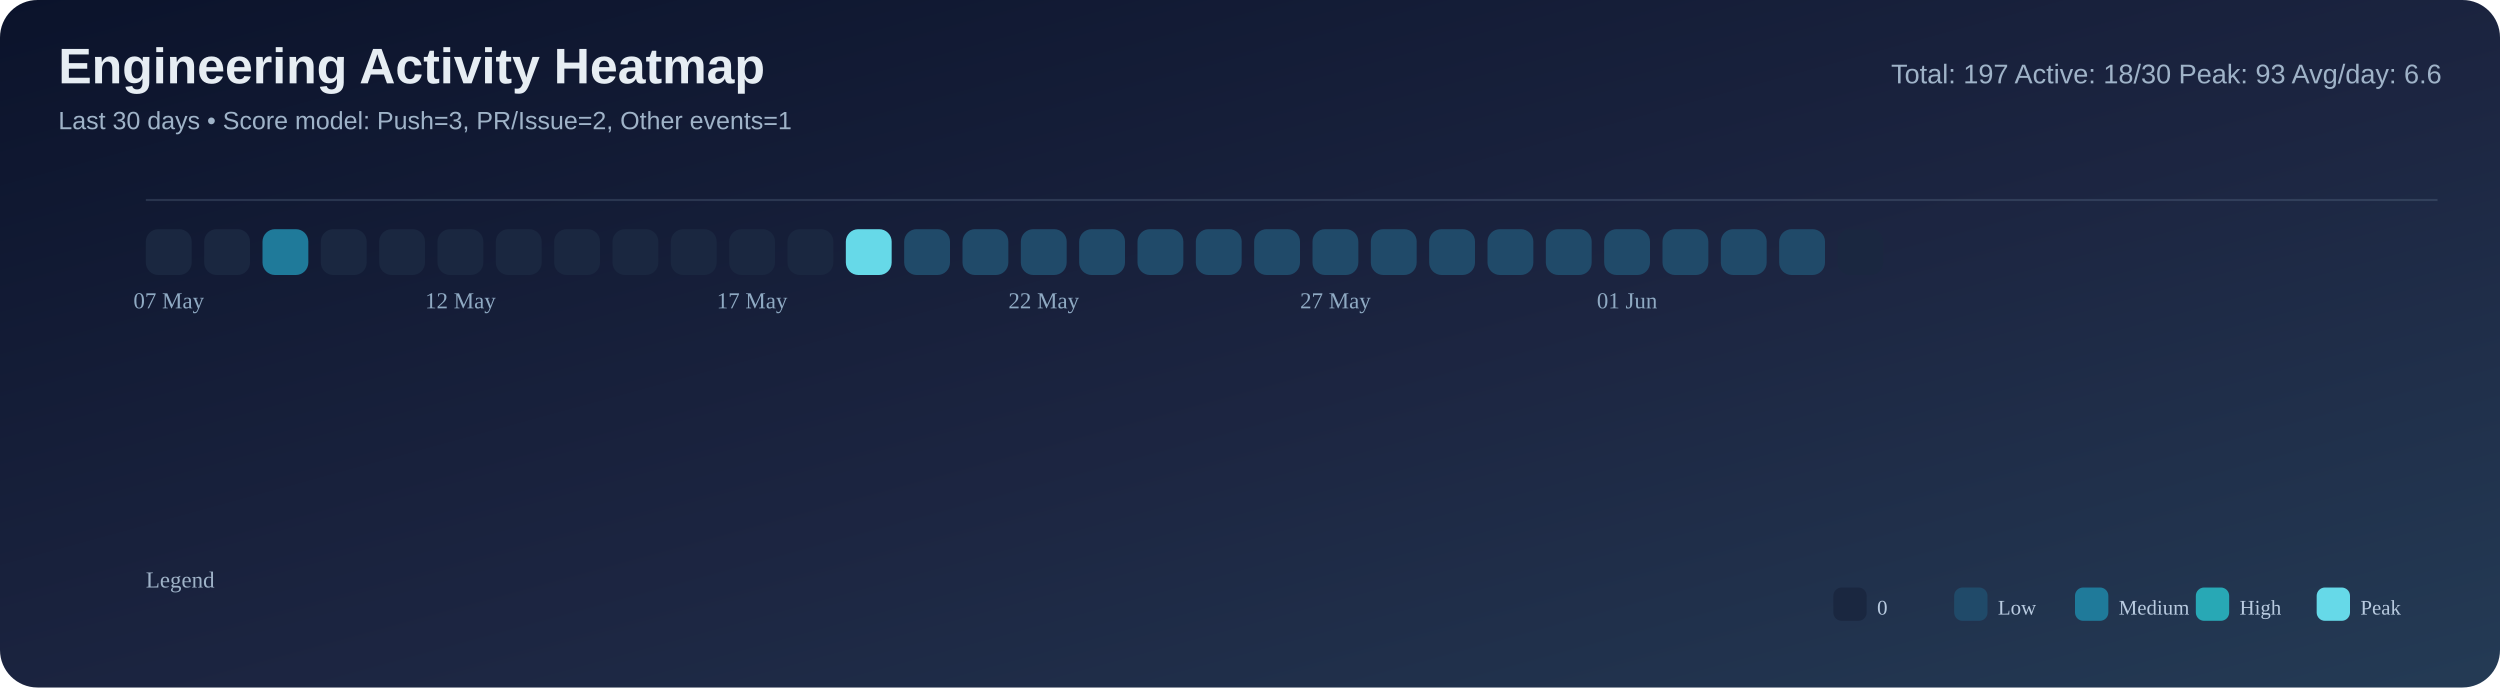
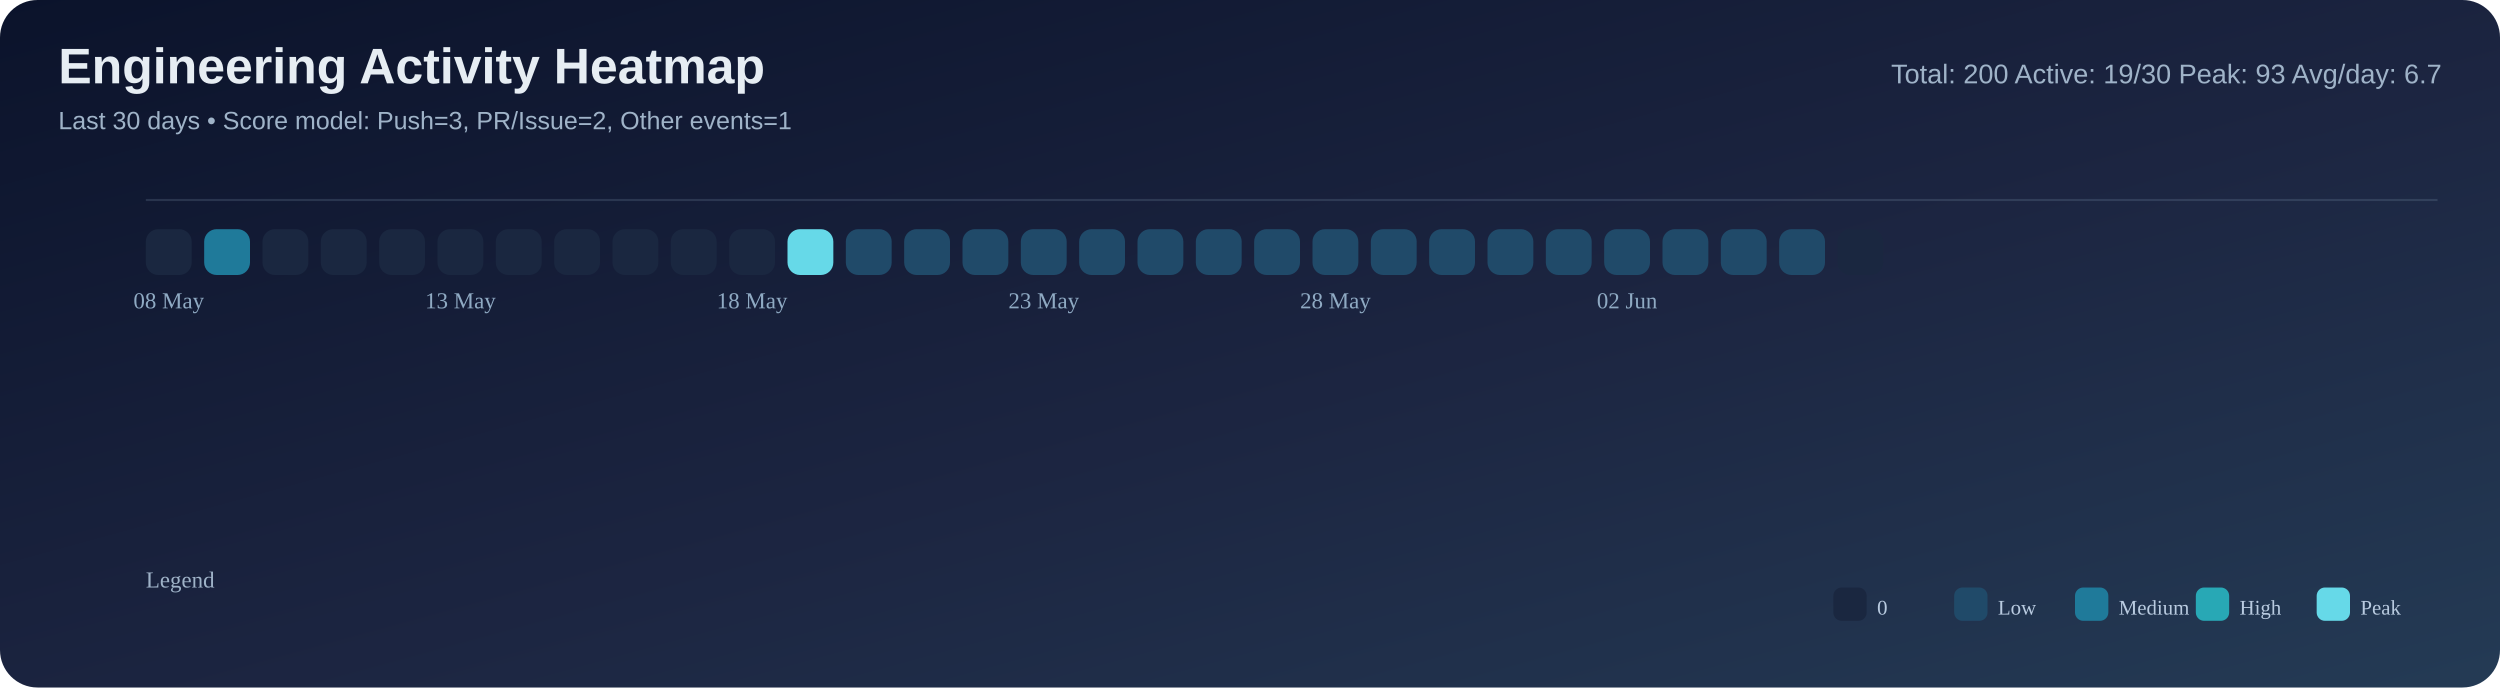
<svg xmlns="http://www.w3.org/2000/svg" width="1200" height="330" viewBox="0 0 1200 330">
  <defs>
    <linearGradient id="bg" x1="0" y1="0" x2="1" y2="1">
      <stop offset="0%" stop-color="#0b132b" />
      <stop offset="55%" stop-color="#1c2541" />
      <stop offset="100%" stop-color="#243b55" />
    </linearGradient>
  </defs>
  <rect width="100%" height="100%" rx="18" fill="url(#bg)" />
  <text x="28" y="40" font-size="24" font-family="Segoe UI, Arial, sans-serif" fill="#e6edf3" font-weight="700">Engineering Activity Heatmap</text>
  <text x="28" y="62" font-size="12" font-family="Segoe UI, Arial, sans-serif" fill="#9fb3c8">Last 30 days • Score model: Push=3, PR/Issue=2, Other events=1</text>
-   <text x="1172" y="40" font-size="13" font-family="Segoe UI, Arial, sans-serif" fill="#9fb3c8" text-anchor="end">Total: 197   Active: 18/30   Peak: 93   Avg/day: 6.6</text>
+   <text x="1172" y="40" font-size="13" font-family="Segoe UI, Arial, sans-serif" fill="#9fb3c8" text-anchor="end">Total: 200   Active: 19/30   Peak: 93   Avg/day: 6.7</text>
  <line x1="70" y1="96" x2="1170" y2="96" stroke="#8ba3bb" stroke-opacity="0.2" />
  <rect x="70" y="110" width="22" height="22" rx="6" fill="#1a2740" />
-   <rect x="98" y="110" width="22" height="22" rx="6" fill="#1a2740" />
-   <rect x="126" y="110" width="22" height="22" rx="6" fill="#1f7a9a" />
+   <rect x="98" y="110" width="22" height="22" rx="6" fill="#1f7a9a" />
+   <rect x="126" y="110" width="22" height="22" rx="6" fill="#1a2740" />
  <rect x="154" y="110" width="22" height="22" rx="6" fill="#1a2740" />
  <rect x="182" y="110" width="22" height="22" rx="6" fill="#1a2740" />
  <rect x="210" y="110" width="22" height="22" rx="6" fill="#1a2740" />
  <rect x="238" y="110" width="22" height="22" rx="6" fill="#1a2740" />
  <rect x="266" y="110" width="22" height="22" rx="6" fill="#1a2740" />
  <rect x="294" y="110" width="22" height="22" rx="6" fill="#1a2740" />
  <rect x="322" y="110" width="22" height="22" rx="6" fill="#1a2740" />
  <rect x="350" y="110" width="22" height="22" rx="6" fill="#1a2740" />
-   <rect x="378" y="110" width="22" height="22" rx="6" fill="#1a2740" />
-   <rect x="406" y="110" width="22" height="22" rx="6" fill="#66d9e8" />
+   <rect x="378" y="110" width="22" height="22" rx="6" fill="#66d9e8" />
+   <rect x="406" y="110" width="22" height="22" rx="6" fill="#204a69" />
  <rect x="434" y="110" width="22" height="22" rx="6" fill="#204a69" />
  <rect x="462" y="110" width="22" height="22" rx="6" fill="#204a69" />
  <rect x="490" y="110" width="22" height="22" rx="6" fill="#204a69" />
  <rect x="518" y="110" width="22" height="22" rx="6" fill="#204a69" />
  <rect x="546" y="110" width="22" height="22" rx="6" fill="#204a69" />
  <rect x="574" y="110" width="22" height="22" rx="6" fill="#204a69" />
  <rect x="602" y="110" width="22" height="22" rx="6" fill="#204a69" />
  <rect x="630" y="110" width="22" height="22" rx="6" fill="#204a69" />
  <rect x="658" y="110" width="22" height="22" rx="6" fill="#204a69" />
  <rect x="686" y="110" width="22" height="22" rx="6" fill="#204a69" />
  <rect x="714" y="110" width="22" height="22" rx="6" fill="#204a69" />
  <rect x="742" y="110" width="22" height="22" rx="6" fill="#204a69" />
  <rect x="770" y="110" width="22" height="22" rx="6" fill="#204a69" />
  <rect x="798" y="110" width="22" height="22" rx="6" fill="#204a69" />
  <rect x="826" y="110" width="22" height="22" rx="6" fill="#204a69" />
  <rect x="854" y="110" width="22" height="22" rx="6" fill="#204a69" />
  <rect x="882" y="110" width="22" height="22" rx="6" fill="#1a2740" />
-   <text x="81.0" y="148" font-size="11" fill="#8faac3" text-anchor="middle">07 May</text>
-   <text x="221.0" y="148" font-size="11" fill="#8faac3" text-anchor="middle">12 May</text>
-   <text x="361.0" y="148" font-size="11" fill="#8faac3" text-anchor="middle">17 May</text>
-   <text x="501.0" y="148" font-size="11" fill="#8faac3" text-anchor="middle">22 May</text>
-   <text x="641.0" y="148" font-size="11" fill="#8faac3" text-anchor="middle">27 May</text>
-   <text x="781.0" y="148" font-size="11" fill="#8faac3" text-anchor="middle">01 Jun</text>
+   <text x="81.0" y="148" font-size="11" fill="#8faac3" text-anchor="middle">08 May</text>
+   <text x="221.0" y="148" font-size="11" fill="#8faac3" text-anchor="middle">13 May</text>
+   <text x="361.0" y="148" font-size="11" fill="#8faac3" text-anchor="middle">18 May</text>
+   <text x="501.0" y="148" font-size="11" fill="#8faac3" text-anchor="middle">23 May</text>
+   <text x="641.0" y="148" font-size="11" fill="#8faac3" text-anchor="middle">28 May</text>
+   <text x="781.0" y="148" font-size="11" fill="#8faac3" text-anchor="middle">02 Jun</text>
  <text x="70" y="282" font-size="11" fill="#9fb3c8">Legend</text>
  <rect x="880" y="282" width="16" height="16" rx="4" fill="#1a2740" />
  <text x="901" y="295" font-size="10" fill="#b9cbe0">0</text>
  <rect x="938" y="282" width="16" height="16" rx="4" fill="#204a69" />
  <text x="959" y="295" font-size="10" fill="#b9cbe0">Low</text>
  <rect x="996" y="282" width="16" height="16" rx="4" fill="#1f7a9a" />
  <text x="1017" y="295" font-size="10" fill="#b9cbe0">Medium</text>
  <rect x="1054" y="282" width="16" height="16" rx="4" fill="#28a8b5" />
  <text x="1075" y="295" font-size="10" fill="#b9cbe0">High</text>
  <rect x="1112" y="282" width="16" height="16" rx="4" fill="#66d9e8" />
  <text x="1133" y="295" font-size="10" fill="#b9cbe0">Peak</text>
</svg>
